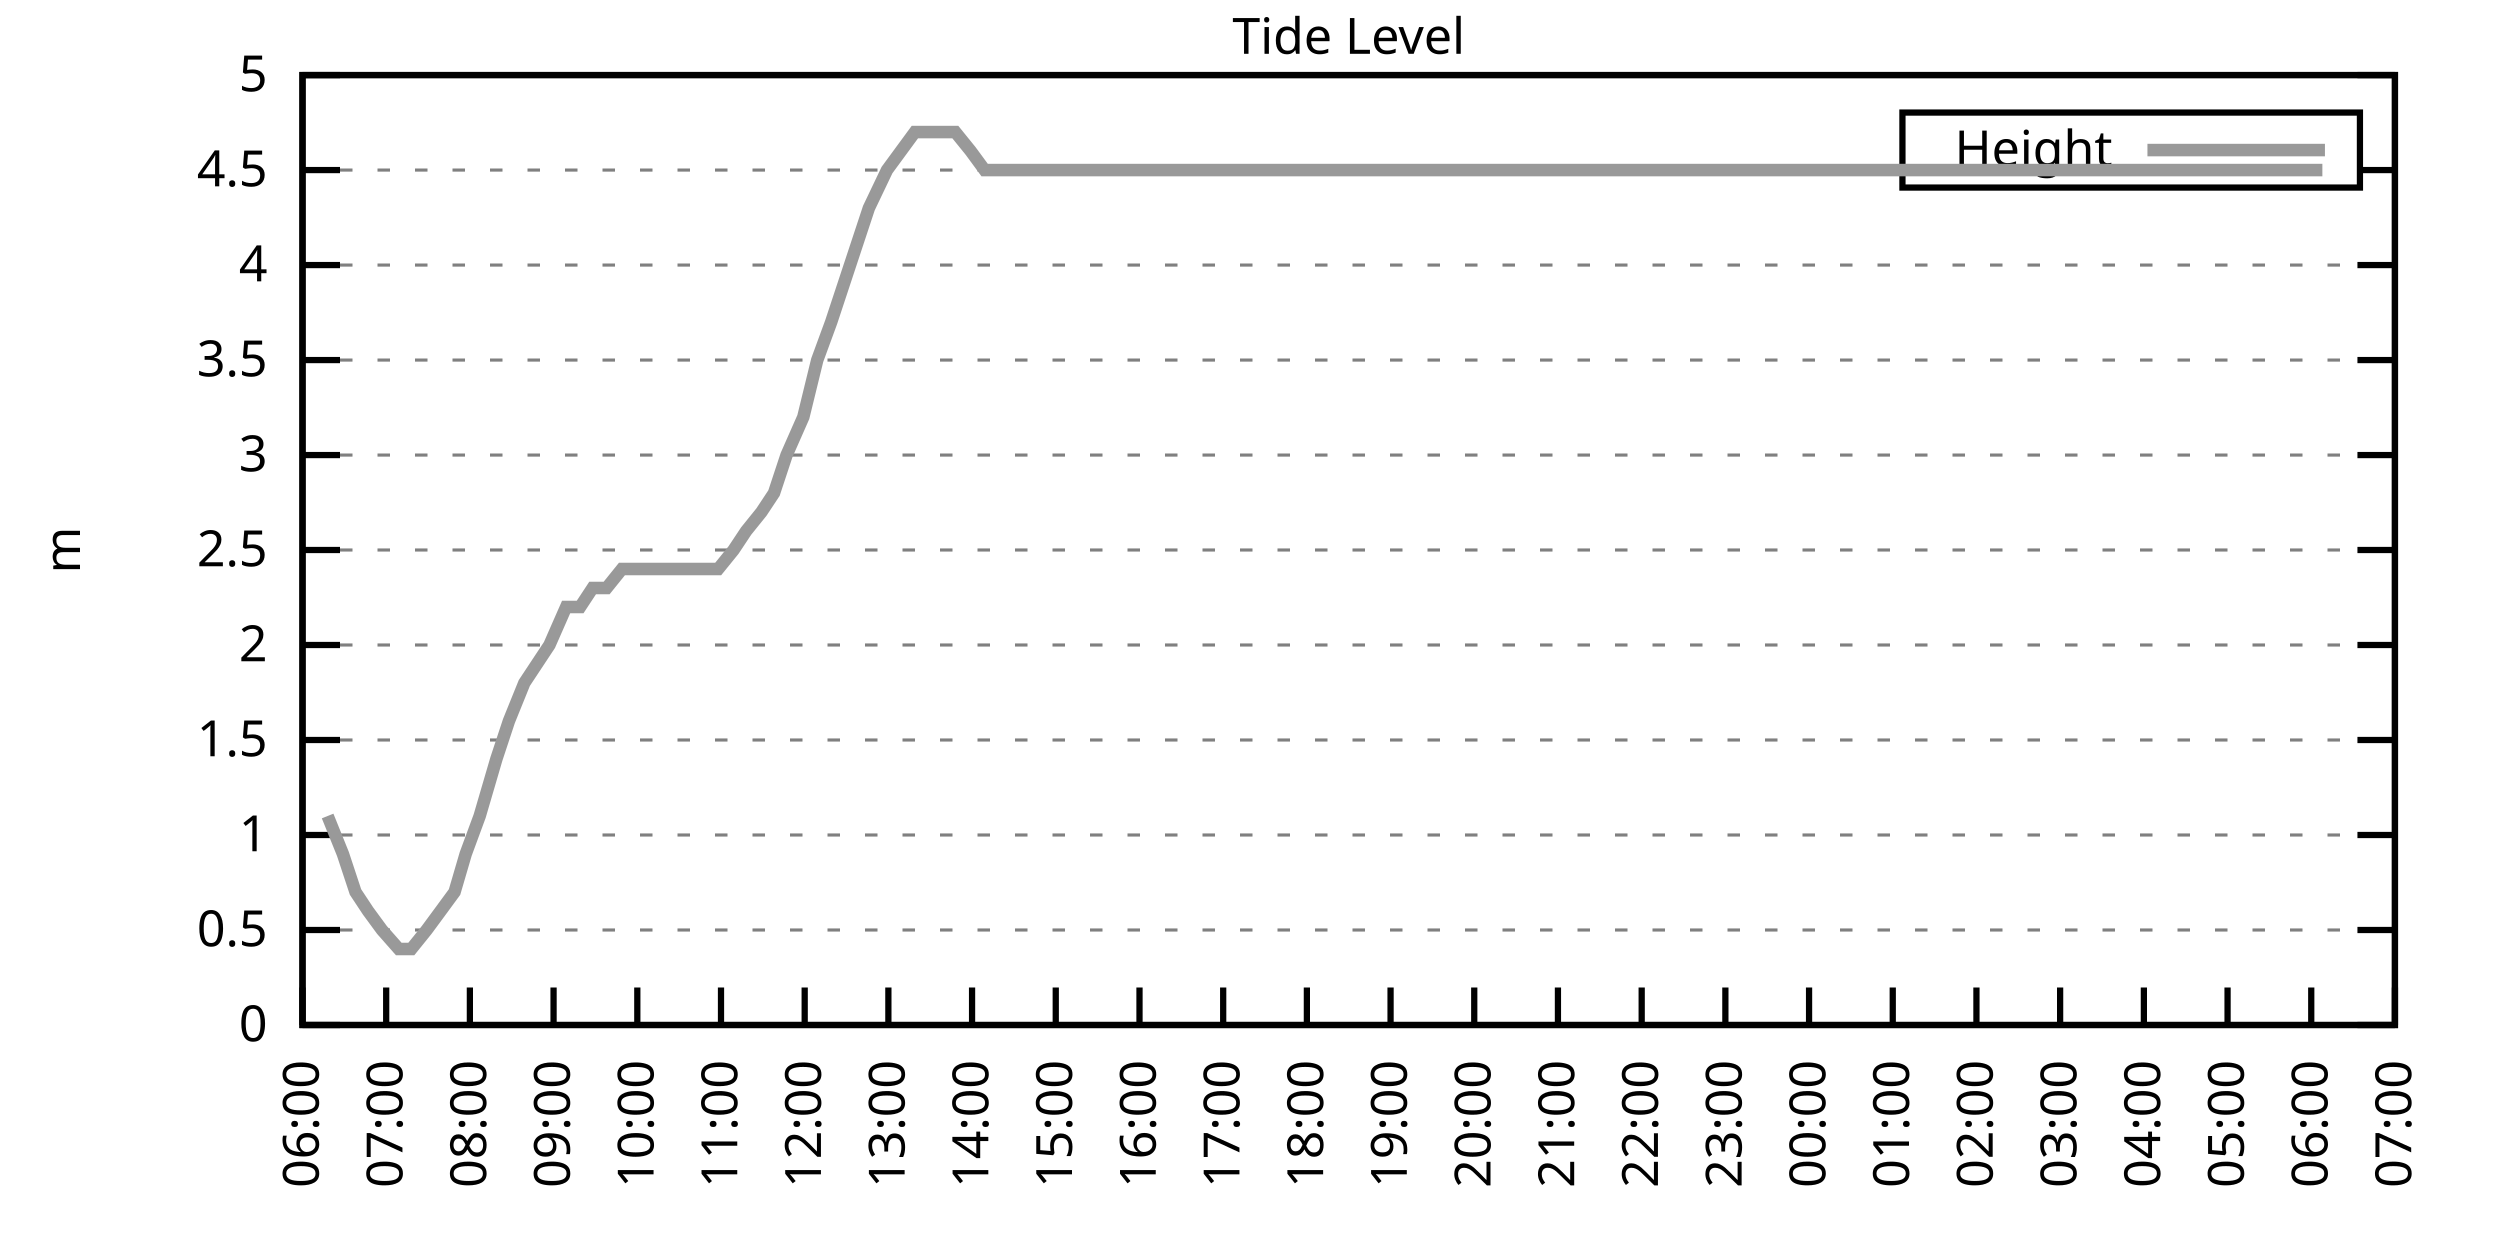
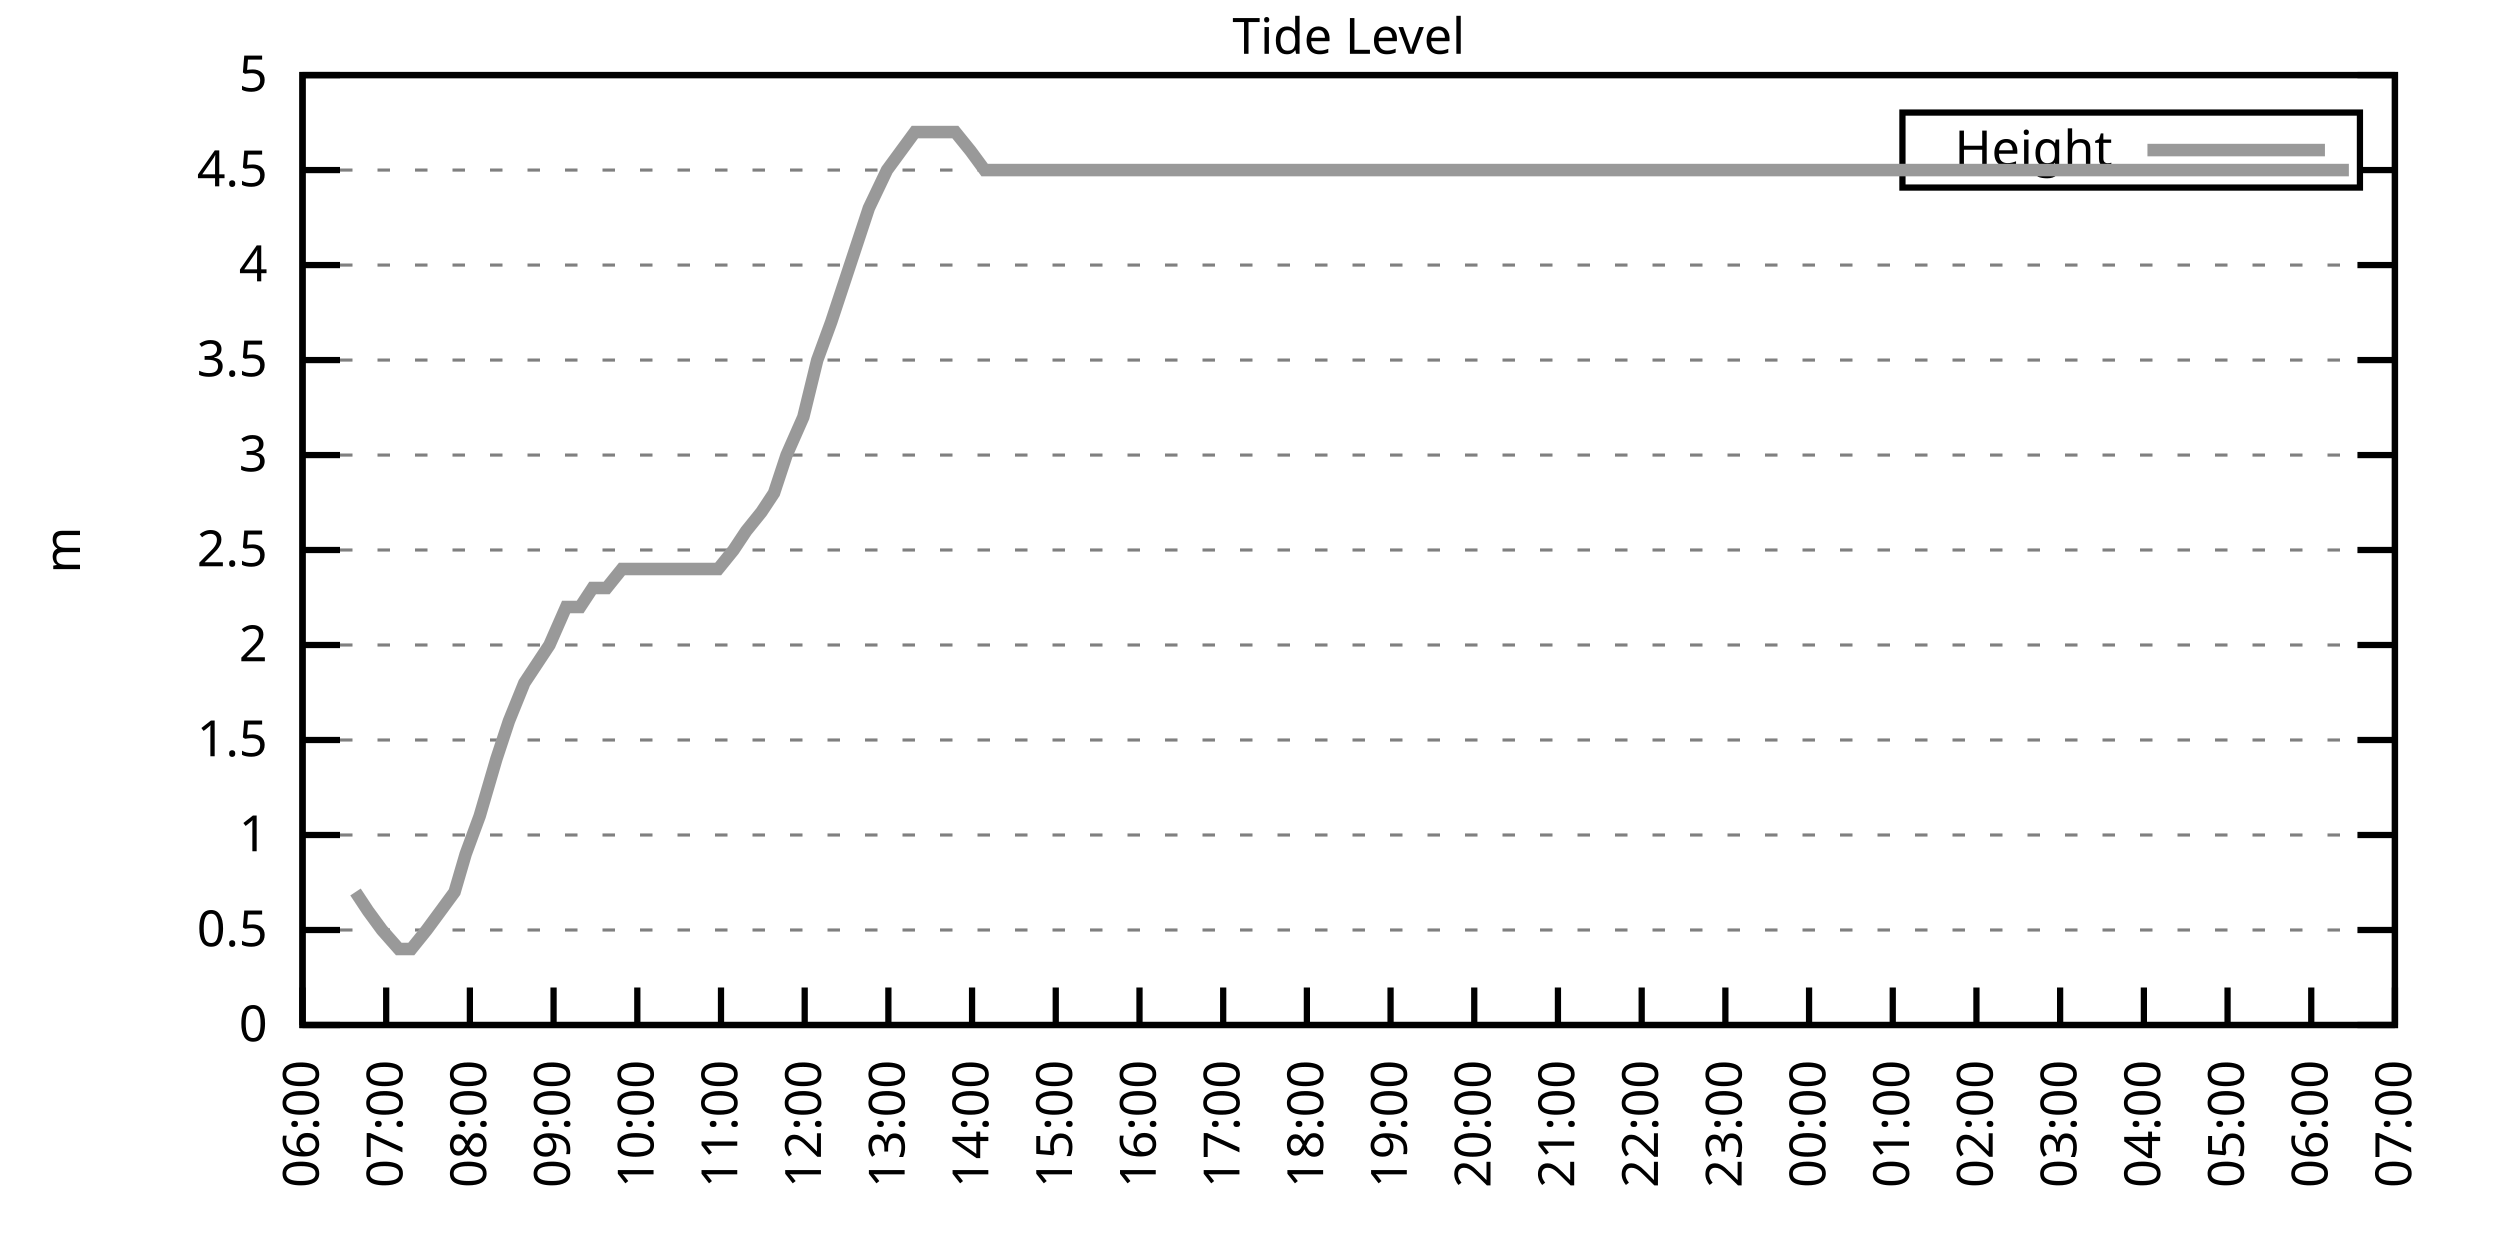
<svg xmlns="http://www.w3.org/2000/svg" xmlns:xlink="http://www.w3.org/1999/xlink" width="400" height="200" viewBox="0 0 400 200">
  <g id="gnuplot_canvas">
    <rect x="0" y="0" width="400" height="200" fill="none" />
    <defs>
      <circle id="gpDot" r="0.5" stroke-width="0.5" stroke="currentColor" />
      <path id="gpPt0" stroke-width="0.333" stroke="currentColor" d="M-1,0 h2 M0,-1 v2" />
      <path id="gpPt1" stroke-width="0.333" stroke="currentColor" d="M-1,-1 L1,1 M1,-1 L-1,1" />
      <path id="gpPt2" stroke-width="0.333" stroke="currentColor" d="M-1,0 L1,0 M0,-1 L0,1 M-1,-1 L1,1 M-1,1 L1,-1" />
      <rect id="gpPt3" stroke-width="0.333" stroke="currentColor" x="-1" y="-1" width="2" height="2" />
      <rect id="gpPt4" stroke-width="0.333" stroke="currentColor" fill="currentColor" x="-1" y="-1" width="2" height="2" />
      <circle id="gpPt5" stroke-width="0.333" stroke="currentColor" cx="0" cy="0" r="1" />
      <use xlink:href="#gpPt5" id="gpPt6" fill="currentColor" stroke="none" />
      <path id="gpPt7" stroke-width="0.333" stroke="currentColor" d="M0,-1.33 L-1.33,0.67 L1.33,0.67 z" />
      <use xlink:href="#gpPt7" id="gpPt8" fill="currentColor" stroke="none" />
      <use xlink:href="#gpPt7" id="gpPt9" stroke="currentColor" transform="rotate(180)" />
      <use xlink:href="#gpPt9" id="gpPt10" fill="currentColor" stroke="none" />
      <use xlink:href="#gpPt3" id="gpPt11" stroke="currentColor" transform="rotate(45)" />
      <use xlink:href="#gpPt11" id="gpPt12" fill="currentColor" stroke="none" />
      <path id="gpPt13" stroke-width="0.333" stroke="currentColor" d="M0,1.330 L1.265,0.411 L0.782,-1.067 L-0.782,-1.076 L-1.265,0.411 z" />
      <use xlink:href="#gpPt13" id="gpPt14" fill="currentColor" stroke="none" />
      <filter id="textbox" filterUnits="objectBoundingBox" x="0" y="0" height="1" width="1">
        <feFlood flood-color="white" flood-opacity="1" result="bgnd" />
        <feComposite in="SourceGraphic" in2="bgnd" operator="atop" />
      </filter>
      <filter id="greybox" filterUnits="objectBoundingBox" x="0" y="0" height="1" width="1">
        <feFlood flood-color="lightgrey" flood-opacity="1" result="grey" />
        <feComposite in="SourceGraphic" in2="grey" operator="atop" />
      </filter>
    </defs>
    <g fill="none" color="white" stroke="currentColor" stroke-width="1.00" stroke-linecap="butt" stroke-linejoin="miter">
</g>
    <g fill="none" color="black" stroke="currentColor" stroke-width="1.00" stroke-linecap="butt" stroke-linejoin="miter">
      <g stroke="none" shape-rendering="crispEdges">
        <polygon fill="rgb(255, 255, 255)" points="48.40,164.00 383.18,164.00 383.18,12.02 48.40,12.02 " />
      </g>
    </g>
    <g fill="none" color="black" stroke="currentColor" stroke-width="1.00" stroke-linecap="butt" stroke-linejoin="miter">
</g>
    <g fill="none" color="black" stroke="black" stroke-width="0.50" stroke-linecap="butt" stroke-linejoin="miter">
</g>
    <g fill="none" color="gray" stroke="currentColor" stroke-width="0.50" stroke-linecap="butt" stroke-linejoin="miter">
      <path stroke="gray" stroke-dasharray="2,4" class="gridline" d="M48.40,164.00 L383.19,164.00  " />
    </g>
    <g fill="none" color="gray" stroke="gray" stroke-width="1.00" stroke-linecap="butt" stroke-linejoin="miter">
</g>
    <g fill="none" color="black" stroke="currentColor" stroke-width="1.00" stroke-linecap="butt" stroke-linejoin="miter">
      <path stroke="black" d="M48.40,164.00 L54.40,164.00 M383.19,164.00 L377.19,164.00  " />
      <g transform="translate(42.80,166.60)" stroke="none" fill="black" font-family="Sans" font-size="8.00" text-anchor="end">
        <text>
          <tspan font-family="Sans"> 0</tspan>
        </text>
      </g>
    </g>
    <g fill="none" color="black" stroke="currentColor" stroke-width="1.00" stroke-linecap="butt" stroke-linejoin="miter">
</g>
    <g fill="none" color="black" stroke="black" stroke-width="0.50" stroke-linecap="butt" stroke-linejoin="miter">
</g>
    <g fill="none" color="gray" stroke="currentColor" stroke-width="0.50" stroke-linecap="butt" stroke-linejoin="miter">
      <path stroke="gray" stroke-dasharray="2,4" class="gridline" d="M48.40,148.80 L383.19,148.80  " />
    </g>
    <g fill="none" color="gray" stroke="gray" stroke-width="1.00" stroke-linecap="butt" stroke-linejoin="miter">
</g>
    <g fill="none" color="black" stroke="currentColor" stroke-width="1.00" stroke-linecap="butt" stroke-linejoin="miter">
      <path stroke="black" d="M48.40,148.80 L54.40,148.80 M383.19,148.80 L377.19,148.80  " />
      <g transform="translate(42.80,151.40)" stroke="none" fill="black" font-family="Sans" font-size="8.00" text-anchor="end">
        <text>
          <tspan font-family="Sans"> 0.5</tspan>
        </text>
      </g>
    </g>
    <g fill="none" color="black" stroke="currentColor" stroke-width="1.00" stroke-linecap="butt" stroke-linejoin="miter">
</g>
    <g fill="none" color="black" stroke="black" stroke-width="0.50" stroke-linecap="butt" stroke-linejoin="miter">
</g>
    <g fill="none" color="gray" stroke="currentColor" stroke-width="0.50" stroke-linecap="butt" stroke-linejoin="miter">
      <path stroke="gray" stroke-dasharray="2,4" class="gridline" d="M48.40,133.60 L383.19,133.60  " />
    </g>
    <g fill="none" color="gray" stroke="gray" stroke-width="1.00" stroke-linecap="butt" stroke-linejoin="miter">
</g>
    <g fill="none" color="black" stroke="currentColor" stroke-width="1.00" stroke-linecap="butt" stroke-linejoin="miter">
      <path stroke="black" d="M48.40,133.60 L54.40,133.60 M383.19,133.60 L377.19,133.60  " />
      <g transform="translate(42.80,136.20)" stroke="none" fill="black" font-family="Sans" font-size="8.00" text-anchor="end">
        <text>
          <tspan font-family="Sans"> 1</tspan>
        </text>
      </g>
    </g>
    <g fill="none" color="black" stroke="currentColor" stroke-width="1.00" stroke-linecap="butt" stroke-linejoin="miter">
</g>
    <g fill="none" color="black" stroke="black" stroke-width="0.50" stroke-linecap="butt" stroke-linejoin="miter">
</g>
    <g fill="none" color="gray" stroke="currentColor" stroke-width="0.50" stroke-linecap="butt" stroke-linejoin="miter">
      <path stroke="gray" stroke-dasharray="2,4" class="gridline" d="M48.40,118.40 L383.19,118.40  " />
    </g>
    <g fill="none" color="gray" stroke="gray" stroke-width="1.00" stroke-linecap="butt" stroke-linejoin="miter">
</g>
    <g fill="none" color="black" stroke="currentColor" stroke-width="1.00" stroke-linecap="butt" stroke-linejoin="miter">
      <path stroke="black" d="M48.40,118.40 L54.40,118.40 M383.19,118.40 L377.19,118.40  " />
      <g transform="translate(42.80,121.00)" stroke="none" fill="black" font-family="Sans" font-size="8.00" text-anchor="end">
        <text>
          <tspan font-family="Sans"> 1.5</tspan>
        </text>
      </g>
    </g>
    <g fill="none" color="black" stroke="currentColor" stroke-width="1.00" stroke-linecap="butt" stroke-linejoin="miter">
</g>
    <g fill="none" color="black" stroke="black" stroke-width="0.50" stroke-linecap="butt" stroke-linejoin="miter">
</g>
    <g fill="none" color="gray" stroke="currentColor" stroke-width="0.50" stroke-linecap="butt" stroke-linejoin="miter">
      <path stroke="gray" stroke-dasharray="2,4" class="gridline" d="M48.40,103.20 L383.19,103.20  " />
    </g>
    <g fill="none" color="gray" stroke="gray" stroke-width="1.00" stroke-linecap="butt" stroke-linejoin="miter">
</g>
    <g fill="none" color="black" stroke="currentColor" stroke-width="1.00" stroke-linecap="butt" stroke-linejoin="miter">
      <path stroke="black" d="M48.40,103.20 L54.40,103.20 M383.19,103.20 L377.19,103.20  " />
      <g transform="translate(42.80,105.80)" stroke="none" fill="black" font-family="Sans" font-size="8.00" text-anchor="end">
        <text>
          <tspan font-family="Sans"> 2</tspan>
        </text>
      </g>
    </g>
    <g fill="none" color="black" stroke="currentColor" stroke-width="1.00" stroke-linecap="butt" stroke-linejoin="miter">
</g>
    <g fill="none" color="black" stroke="black" stroke-width="0.50" stroke-linecap="butt" stroke-linejoin="miter">
</g>
    <g fill="none" color="gray" stroke="currentColor" stroke-width="0.50" stroke-linecap="butt" stroke-linejoin="miter">
      <path stroke="gray" stroke-dasharray="2,4" class="gridline" d="M48.40,88.00 L383.19,88.00  " />
    </g>
    <g fill="none" color="gray" stroke="gray" stroke-width="1.00" stroke-linecap="butt" stroke-linejoin="miter">
</g>
    <g fill="none" color="black" stroke="currentColor" stroke-width="1.00" stroke-linecap="butt" stroke-linejoin="miter">
      <path stroke="black" d="M48.40,88.00 L54.40,88.00 M383.19,88.00 L377.19,88.00  " />
      <g transform="translate(42.80,90.60)" stroke="none" fill="black" font-family="Sans" font-size="8.00" text-anchor="end">
        <text>
          <tspan font-family="Sans"> 2.5</tspan>
        </text>
      </g>
    </g>
    <g fill="none" color="black" stroke="currentColor" stroke-width="1.00" stroke-linecap="butt" stroke-linejoin="miter">
</g>
    <g fill="none" color="black" stroke="black" stroke-width="0.50" stroke-linecap="butt" stroke-linejoin="miter">
</g>
    <g fill="none" color="gray" stroke="currentColor" stroke-width="0.50" stroke-linecap="butt" stroke-linejoin="miter">
      <path stroke="gray" stroke-dasharray="2,4" class="gridline" d="M48.40,72.81 L383.19,72.81  " />
    </g>
    <g fill="none" color="gray" stroke="gray" stroke-width="1.00" stroke-linecap="butt" stroke-linejoin="miter">
</g>
    <g fill="none" color="black" stroke="currentColor" stroke-width="1.00" stroke-linecap="butt" stroke-linejoin="miter">
      <path stroke="black" d="M48.40,72.81 L54.40,72.81 M383.19,72.81 L377.19,72.81  " />
      <g transform="translate(42.80,75.41)" stroke="none" fill="black" font-family="Sans" font-size="8.00" text-anchor="end">
        <text>
          <tspan font-family="Sans"> 3</tspan>
        </text>
      </g>
    </g>
    <g fill="none" color="black" stroke="currentColor" stroke-width="1.00" stroke-linecap="butt" stroke-linejoin="miter">
</g>
    <g fill="none" color="black" stroke="black" stroke-width="0.50" stroke-linecap="butt" stroke-linejoin="miter">
</g>
    <g fill="none" color="gray" stroke="currentColor" stroke-width="0.50" stroke-linecap="butt" stroke-linejoin="miter">
      <path stroke="gray" stroke-dasharray="2,4" class="gridline" d="M48.40,57.61 L383.19,57.61  " />
    </g>
    <g fill="none" color="gray" stroke="gray" stroke-width="1.00" stroke-linecap="butt" stroke-linejoin="miter">
</g>
    <g fill="none" color="black" stroke="currentColor" stroke-width="1.00" stroke-linecap="butt" stroke-linejoin="miter">
      <path stroke="black" d="M48.40,57.61 L54.40,57.61 M383.19,57.61 L377.19,57.61  " />
      <g transform="translate(42.80,60.21)" stroke="none" fill="black" font-family="Sans" font-size="8.00" text-anchor="end">
        <text>
          <tspan font-family="Sans"> 3.5</tspan>
        </text>
      </g>
    </g>
    <g fill="none" color="black" stroke="currentColor" stroke-width="1.00" stroke-linecap="butt" stroke-linejoin="miter">
</g>
    <g fill="none" color="black" stroke="black" stroke-width="0.50" stroke-linecap="butt" stroke-linejoin="miter">
</g>
    <g fill="none" color="gray" stroke="currentColor" stroke-width="0.50" stroke-linecap="butt" stroke-linejoin="miter">
      <path stroke="gray" stroke-dasharray="2,4" class="gridline" d="M48.40,42.41 L383.19,42.41  " />
    </g>
    <g fill="none" color="gray" stroke="gray" stroke-width="1.00" stroke-linecap="butt" stroke-linejoin="miter">
</g>
    <g fill="none" color="black" stroke="currentColor" stroke-width="1.00" stroke-linecap="butt" stroke-linejoin="miter">
      <path stroke="black" d="M48.40,42.41 L54.40,42.41 M383.19,42.41 L377.19,42.41  " />
      <g transform="translate(42.80,45.01)" stroke="none" fill="black" font-family="Sans" font-size="8.00" text-anchor="end">
        <text>
          <tspan font-family="Sans"> 4</tspan>
        </text>
      </g>
    </g>
    <g fill="none" color="black" stroke="currentColor" stroke-width="1.00" stroke-linecap="butt" stroke-linejoin="miter">
</g>
    <g fill="none" color="black" stroke="black" stroke-width="0.50" stroke-linecap="butt" stroke-linejoin="miter">
</g>
    <g fill="none" color="gray" stroke="currentColor" stroke-width="0.50" stroke-linecap="butt" stroke-linejoin="miter">
      <path stroke="gray" stroke-dasharray="2,4" class="gridline" d="M48.40,27.21 L304.39,27.21 M377.59,27.21 L383.19,27.21  " />
    </g>
    <g fill="none" color="gray" stroke="gray" stroke-width="1.00" stroke-linecap="butt" stroke-linejoin="miter">
</g>
    <g fill="none" color="black" stroke="currentColor" stroke-width="1.00" stroke-linecap="butt" stroke-linejoin="miter">
      <path stroke="black" d="M48.40,27.21 L54.40,27.21 M383.19,27.21 L377.19,27.21  " />
      <g transform="translate(42.80,29.81)" stroke="none" fill="black" font-family="Sans" font-size="8.00" text-anchor="end">
        <text>
          <tspan font-family="Sans"> 4.5</tspan>
        </text>
      </g>
    </g>
    <g fill="none" color="black" stroke="currentColor" stroke-width="1.00" stroke-linecap="butt" stroke-linejoin="miter">
</g>
    <g fill="none" color="black" stroke="black" stroke-width="0.50" stroke-linecap="butt" stroke-linejoin="miter">
</g>
    <g fill="none" color="gray" stroke="currentColor" stroke-width="0.50" stroke-linecap="butt" stroke-linejoin="miter">
      <path stroke="gray" stroke-dasharray="2,4" class="gridline" d="M48.40,12.01 L383.19,12.01  " />
    </g>
    <g fill="none" color="gray" stroke="gray" stroke-width="1.00" stroke-linecap="butt" stroke-linejoin="miter">
</g>
    <g fill="none" color="black" stroke="currentColor" stroke-width="1.00" stroke-linecap="butt" stroke-linejoin="miter">
      <path stroke="black" d="M48.40,12.01 L54.40,12.01 M383.19,12.01 L377.19,12.01  " />
      <g transform="translate(42.80,14.61)" stroke="none" fill="black" font-family="Sans" font-size="8.00" text-anchor="end">
        <text>
          <tspan font-family="Sans"> 5</tspan>
        </text>
      </g>
    </g>
    <g fill="none" color="black" stroke="currentColor" stroke-width="1.00" stroke-linecap="butt" stroke-linejoin="miter">
      <path stroke="black" d="M48.40,164.00 L48.40,158.00  " />
      <g transform="translate(51.00,169.60) rotate(270.00)" stroke="none" fill="black" font-family="Sans" font-size="8.00" text-anchor="end">
        <text>
          <tspan font-family="Sans">06:00</tspan>
        </text>
      </g>
    </g>
    <g fill="none" color="black" stroke="currentColor" stroke-width="1.00" stroke-linecap="butt" stroke-linejoin="miter">
      <path stroke="black" d="M61.79,164.00 L61.79,158.00  " />
      <g transform="translate(64.39,169.60) rotate(270.00)" stroke="none" fill="black" font-family="Sans" font-size="8.00" text-anchor="end">
        <text>
          <tspan font-family="Sans">07:00</tspan>
        </text>
      </g>
    </g>
    <g fill="none" color="black" stroke="currentColor" stroke-width="1.00" stroke-linecap="butt" stroke-linejoin="miter">
      <path stroke="black" d="M75.18,164.00 L75.18,158.00  " />
      <g transform="translate(77.78,169.60) rotate(270.00)" stroke="none" fill="black" font-family="Sans" font-size="8.00" text-anchor="end">
        <text>
          <tspan font-family="Sans">08:00</tspan>
        </text>
      </g>
    </g>
    <g fill="none" color="black" stroke="currentColor" stroke-width="1.00" stroke-linecap="butt" stroke-linejoin="miter">
      <path stroke="black" d="M88.57,164.00 L88.57,158.00  " />
      <g transform="translate(91.17,169.60) rotate(270.00)" stroke="none" fill="black" font-family="Sans" font-size="8.00" text-anchor="end">
        <text>
          <tspan font-family="Sans">09:00</tspan>
        </text>
      </g>
    </g>
    <g fill="none" color="black" stroke="currentColor" stroke-width="1.00" stroke-linecap="butt" stroke-linejoin="miter">
      <path stroke="black" d="M101.97,164.00 L101.97,158.00  " />
      <g transform="translate(104.57,169.60) rotate(270.00)" stroke="none" fill="black" font-family="Sans" font-size="8.00" text-anchor="end">
        <text>
          <tspan font-family="Sans">10:00</tspan>
        </text>
      </g>
    </g>
    <g fill="none" color="black" stroke="currentColor" stroke-width="1.00" stroke-linecap="butt" stroke-linejoin="miter">
      <path stroke="black" d="M115.36,164.00 L115.36,158.00  " />
      <g transform="translate(117.96,169.60) rotate(270.00)" stroke="none" fill="black" font-family="Sans" font-size="8.00" text-anchor="end">
        <text>
          <tspan font-family="Sans">11:00</tspan>
        </text>
      </g>
    </g>
    <g fill="none" color="black" stroke="currentColor" stroke-width="1.00" stroke-linecap="butt" stroke-linejoin="miter">
      <path stroke="black" d="M128.75,164.00 L128.75,158.00  " />
      <g transform="translate(131.35,169.60) rotate(270.00)" stroke="none" fill="black" font-family="Sans" font-size="8.00" text-anchor="end">
        <text>
          <tspan font-family="Sans">12:00</tspan>
        </text>
      </g>
    </g>
    <g fill="none" color="black" stroke="currentColor" stroke-width="1.00" stroke-linecap="butt" stroke-linejoin="miter">
      <path stroke="black" d="M142.14,164.00 L142.14,158.00  " />
      <g transform="translate(144.74,169.60) rotate(270.00)" stroke="none" fill="black" font-family="Sans" font-size="8.00" text-anchor="end">
        <text>
          <tspan font-family="Sans">13:00</tspan>
        </text>
      </g>
    </g>
    <g fill="none" color="black" stroke="currentColor" stroke-width="1.00" stroke-linecap="butt" stroke-linejoin="miter">
      <path stroke="black" d="M155.53,164.00 L155.53,158.00  " />
      <g transform="translate(158.13,169.60) rotate(270.00)" stroke="none" fill="black" font-family="Sans" font-size="8.00" text-anchor="end">
        <text>
          <tspan font-family="Sans">14:00</tspan>
        </text>
      </g>
    </g>
    <g fill="none" color="black" stroke="currentColor" stroke-width="1.00" stroke-linecap="butt" stroke-linejoin="miter">
      <path stroke="black" d="M168.92,164.00 L168.92,158.00  " />
      <g transform="translate(171.52,169.60) rotate(270.00)" stroke="none" fill="black" font-family="Sans" font-size="8.00" text-anchor="end">
        <text>
          <tspan font-family="Sans">15:00</tspan>
        </text>
      </g>
    </g>
    <g fill="none" color="black" stroke="currentColor" stroke-width="1.00" stroke-linecap="butt" stroke-linejoin="miter">
      <path stroke="black" d="M182.32,164.00 L182.32,158.00  " />
      <g transform="translate(184.92,169.60) rotate(270.00)" stroke="none" fill="black" font-family="Sans" font-size="8.00" text-anchor="end">
        <text>
          <tspan font-family="Sans">16:00</tspan>
        </text>
      </g>
    </g>
    <g fill="none" color="black" stroke="currentColor" stroke-width="1.00" stroke-linecap="butt" stroke-linejoin="miter">
      <path stroke="black" d="M195.71,164.00 L195.71,158.00  " />
      <g transform="translate(198.31,169.60) rotate(270.00)" stroke="none" fill="black" font-family="Sans" font-size="8.00" text-anchor="end">
        <text>
          <tspan font-family="Sans">17:00</tspan>
        </text>
      </g>
    </g>
    <g fill="none" color="black" stroke="currentColor" stroke-width="1.00" stroke-linecap="butt" stroke-linejoin="miter">
      <path stroke="black" d="M209.10,164.00 L209.10,158.00  " />
      <g transform="translate(211.70,169.60) rotate(270.00)" stroke="none" fill="black" font-family="Sans" font-size="8.00" text-anchor="end">
        <text>
          <tspan font-family="Sans">18:00</tspan>
        </text>
      </g>
    </g>
    <g fill="none" color="black" stroke="currentColor" stroke-width="1.00" stroke-linecap="butt" stroke-linejoin="miter">
      <path stroke="black" d="M222.49,164.00 L222.49,158.00  " />
      <g transform="translate(225.09,169.60) rotate(270.00)" stroke="none" fill="black" font-family="Sans" font-size="8.00" text-anchor="end">
        <text>
          <tspan font-family="Sans">19:00</tspan>
        </text>
      </g>
    </g>
    <g fill="none" color="black" stroke="currentColor" stroke-width="1.00" stroke-linecap="butt" stroke-linejoin="miter">
      <path stroke="black" d="M235.88,164.00 L235.88,158.00  " />
      <g transform="translate(238.48,169.60) rotate(270.00)" stroke="none" fill="black" font-family="Sans" font-size="8.00" text-anchor="end">
        <text>
          <tspan font-family="Sans">20:00</tspan>
        </text>
      </g>
    </g>
    <g fill="none" color="black" stroke="currentColor" stroke-width="1.00" stroke-linecap="butt" stroke-linejoin="miter">
      <path stroke="black" d="M249.27,164.00 L249.27,158.00  " />
      <g transform="translate(251.87,169.60) rotate(270.00)" stroke="none" fill="black" font-family="Sans" font-size="8.00" text-anchor="end">
        <text>
          <tspan font-family="Sans">21:00</tspan>
        </text>
      </g>
    </g>
    <g fill="none" color="black" stroke="currentColor" stroke-width="1.00" stroke-linecap="butt" stroke-linejoin="miter">
      <path stroke="black" d="M262.67,164.00 L262.67,158.00  " />
      <g transform="translate(265.27,169.60) rotate(270.00)" stroke="none" fill="black" font-family="Sans" font-size="8.00" text-anchor="end">
        <text>
          <tspan font-family="Sans">22:00</tspan>
        </text>
      </g>
    </g>
    <g fill="none" color="black" stroke="currentColor" stroke-width="1.00" stroke-linecap="butt" stroke-linejoin="miter">
      <path stroke="black" d="M276.06,164.00 L276.06,158.00  " />
      <g transform="translate(278.66,169.60) rotate(270.00)" stroke="none" fill="black" font-family="Sans" font-size="8.00" text-anchor="end">
        <text>
          <tspan font-family="Sans">23:00</tspan>
        </text>
      </g>
    </g>
    <g fill="none" color="black" stroke="currentColor" stroke-width="1.00" stroke-linecap="butt" stroke-linejoin="miter">
      <path stroke="black" d="M289.45,164.00 L289.45,158.00  " />
      <g transform="translate(292.05,169.60) rotate(270.00)" stroke="none" fill="black" font-family="Sans" font-size="8.00" text-anchor="end">
        <text>
          <tspan font-family="Sans">00:00</tspan>
        </text>
      </g>
    </g>
    <g fill="none" color="black" stroke="currentColor" stroke-width="1.00" stroke-linecap="butt" stroke-linejoin="miter">
      <path stroke="black" d="M302.84,164.00 L302.84,158.00  " />
      <g transform="translate(305.44,169.60) rotate(270.00)" stroke="none" fill="black" font-family="Sans" font-size="8.00" text-anchor="end">
        <text>
          <tspan font-family="Sans">01:00</tspan>
        </text>
      </g>
    </g>
    <g fill="none" color="black" stroke="currentColor" stroke-width="1.00" stroke-linecap="butt" stroke-linejoin="miter">
      <path stroke="black" d="M316.23,164.00 L316.23,158.00  " />
      <g transform="translate(318.83,169.60) rotate(270.00)" stroke="none" fill="black" font-family="Sans" font-size="8.00" text-anchor="end">
        <text>
          <tspan font-family="Sans">02:00</tspan>
        </text>
      </g>
    </g>
    <g fill="none" color="black" stroke="currentColor" stroke-width="1.00" stroke-linecap="butt" stroke-linejoin="miter">
      <path stroke="black" d="M329.62,164.00 L329.62,158.00  " />
      <g transform="translate(332.22,169.60) rotate(270.00)" stroke="none" fill="black" font-family="Sans" font-size="8.00" text-anchor="end">
        <text>
          <tspan font-family="Sans">03:00</tspan>
        </text>
      </g>
    </g>
    <g fill="none" color="black" stroke="currentColor" stroke-width="1.00" stroke-linecap="butt" stroke-linejoin="miter">
      <path stroke="black" d="M343.02,164.00 L343.02,158.00  " />
      <g transform="translate(345.62,169.60) rotate(270.00)" stroke="none" fill="black" font-family="Sans" font-size="8.00" text-anchor="end">
        <text>
          <tspan font-family="Sans">04:00</tspan>
        </text>
      </g>
    </g>
    <g fill="none" color="black" stroke="currentColor" stroke-width="1.00" stroke-linecap="butt" stroke-linejoin="miter">
      <path stroke="black" d="M356.41,164.00 L356.41,158.00  " />
      <g transform="translate(359.01,169.60) rotate(270.00)" stroke="none" fill="black" font-family="Sans" font-size="8.00" text-anchor="end">
        <text>
          <tspan font-family="Sans">05:00</tspan>
        </text>
      </g>
    </g>
    <g fill="none" color="black" stroke="currentColor" stroke-width="1.00" stroke-linecap="butt" stroke-linejoin="miter">
      <path stroke="black" d="M369.80,164.00 L369.80,158.00  " />
      <g transform="translate(372.40,169.60) rotate(270.00)" stroke="none" fill="black" font-family="Sans" font-size="8.00" text-anchor="end">
        <text>
          <tspan font-family="Sans">06:00</tspan>
        </text>
      </g>
    </g>
    <g fill="none" color="black" stroke="currentColor" stroke-width="1.00" stroke-linecap="butt" stroke-linejoin="miter">
      <path stroke="black" d="M383.19,164.00 L383.19,158.00  " />
      <g transform="translate(385.79,169.60) rotate(270.00)" stroke="none" fill="black" font-family="Sans" font-size="8.00" text-anchor="end">
        <text>
          <tspan font-family="Sans">07:00</tspan>
        </text>
      </g>
    </g>
    <g fill="none" color="black" stroke="currentColor" stroke-width="1.00" stroke-linecap="butt" stroke-linejoin="miter">
</g>
    <g fill="none" color="black" stroke="currentColor" stroke-width="1.00" stroke-linecap="butt" stroke-linejoin="miter">
      <path stroke="black" d="M48.40,12.01 L48.40,164.00 L383.19,164.00 L383.19,12.01 L48.40,12.01 Z  " />
    </g>
    <g fill="none" color="black" stroke="currentColor" stroke-width="1.00" stroke-linecap="butt" stroke-linejoin="miter">
</g>
    <g fill="none" color="black" stroke="currentColor" stroke-width="1.00" stroke-linecap="butt" stroke-linejoin="miter">
      <path stroke="black" d="M304.39,30.01 L304.39,18.01 L377.59,18.01 L377.59,30.01 L304.39,30.01 Z  " />
    </g>
    <g id="Tide_level_plot_1">
      <g fill="none" color="white" stroke="black" stroke-width="2.00" stroke-linecap="butt" stroke-linejoin="miter">
</g>
      <g fill="none" color="black" stroke="currentColor" stroke-width="2.00" stroke-linecap="butt" stroke-linejoin="miter">
        <g transform="translate(337.99,26.61)" stroke="none" fill="black" font-family="Sans" font-size="8.00" text-anchor="end">
          <text>
            <tspan font-family="Sans">Height</tspan>
          </text>
        </g>
      </g>
      <g fill="none" color="black" stroke="currentColor" stroke-width="2.00" stroke-linecap="butt" stroke-linejoin="miter">
-         <path stroke="rgb(153, 153, 153)" d="M343.59,24.01 L371.99,24.01 M52.42,130.56 L54.87,136.64 L56.88,142.72 L58.89,145.76 L61.12,148.80 L63.80,151.84   L65.81,151.84 L68.26,148.80 L70.50,145.76 L72.73,142.72 L74.51,136.64 L76.75,130.56 L79.42,121.44 L81.43,115.36   L83.89,109.28 L85.90,106.24 L87.91,103.20 L90.58,97.12 L92.82,97.12 L94.82,94.08 L97.06,94.08 L99.51,91.04   L101.30,91.04 L103.98,91.04 L105.98,91.04 L107.99,91.04 L110.67,91.04 L112.46,91.04 L114.91,91.04 L117.37,88.00   L119.38,84.97 L121.83,81.93 L123.84,78.89 L125.85,72.81 L128.53,66.73 L130.76,57.61 L132.99,51.53 L135.00,45.45   L137.01,39.37 L139.02,33.29 L141.92,27.21 L144.15,24.17 L146.38,21.13 L148.61,21.13 L150.62,21.13 L152.85,21.13   L155.31,24.17 L157.54,27.21 L159.55,27.21 L162.01,27.21 L163.79,27.21 L166.47,27.21 L168.25,27.21 L170.93,27.21   L172.72,27.21 L175.40,27.21 L177.18,27.21 L179.86,27.21 L181.65,27.21 L184.10,27.21 L186.11,27.21 L188.57,27.21   L191.02,27.21 L193.03,27.21 L195.48,27.21 L197.49,27.21 L199.95,27.21 L201.73,27.21 L204.19,27.21 L206.42,27.21   L208.65,27.21 L210.66,27.21 L213.34,27.21 L215.35,27.21 L217.80,27.21 L219.81,27.21 L222.04,27.21 L224.50,27.21   L226.51,27.21 L228.52,27.21 L231.20,27.21 L233.20,27.21 L235.66,27.21 L237.44,27.21 L239.90,27.21 L242.36,27.21   L244.14,27.21 L246.60,27.21 L248.60,27.21 L251.28,27.21 L253.07,27.21 L255.30,27.21 L257.98,27.21 L259.76,27.21   L262.22,27.21 L264.45,27.21 L266.91,27.21 L268.69,27.21 L271.15,27.21 L273.38,27.21 L275.83,27.21 L278.07,27.21   L280.07,27.21 L282.31,27.21 L284.76,27.21 L286.99,27.21 L289.23,27.21 L291.23,27.21 L293.69,27.21 L295.48,27.21   L298.15,27.21 L300.16,27.21 L302.62,27.21 L304.40,27.21 L306.41,27.21 L308.87,27.21 L310.88,27.21 L313.33,27.21   L316.01,27.21 L317.79,27.21 L319.58,27.21 L322.48,27.21 L324.94,27.21 L327.17,27.21 L329.18,27.21 L331.41,27.21   L333.86,27.21 L336.10,27.21 L338.10,27.21 L340.56,27.21 L342.35,27.21 L344.58,27.21 L346.81,27.21 L349.26,27.21   L351.50,27.21 L353.73,27.21 L355.74,27.21 L358.42,27.21 L360.42,27.21 L362.88,27.21 L364.66,27.21 L367.34,27.21   L369.13,27.21 L371.58,27.21  " />
+         <path stroke="rgb(153, 153, 153)" d="M343.59,24.01 L371.99,24.01 M56.88,142.72 L58.89,145.76 L61.12,148.80 L63.80,151.84 L65.81,151.84 L68.26,148.80   L70.50,145.76 L72.73,142.72 L74.51,136.64 L76.75,130.56 L79.42,121.44 L81.43,115.36 L83.89,109.28 L85.90,106.24   L87.91,103.20 L90.58,97.12 L92.82,97.12 L94.82,94.08 L97.06,94.08 L99.51,91.04 L101.30,91.04 L103.98,91.04   L105.98,91.04 L107.99,91.04 L110.67,91.04 L112.46,91.04 L114.91,91.04 L117.37,88.00 L119.38,84.97 L121.83,81.93   L123.84,78.89 L125.85,72.81 L128.53,66.73 L130.76,57.61 L132.99,51.53 L135.00,45.45 L137.01,39.37 L139.02,33.29   L141.92,27.21 L144.15,24.17 L146.38,21.13 L148.61,21.13 L150.62,21.13 L152.85,21.13 L155.31,24.17 L157.54,27.21   L159.55,27.21 L162.01,27.21 L163.79,27.21 L166.47,27.21 L168.25,27.21 L170.93,27.21 L172.72,27.21 L175.40,27.21   L177.18,27.21 L179.86,27.21 L181.65,27.21 L184.10,27.21 L186.11,27.21 L188.57,27.21 L191.02,27.21 L193.03,27.21   L195.48,27.21 L197.49,27.21 L199.95,27.21 L201.73,27.21 L204.19,27.21 L206.42,27.21 L208.65,27.21 L210.66,27.21   L213.34,27.21 L215.35,27.21 L217.80,27.21 L219.81,27.21 L222.04,27.21 L224.50,27.21 L226.51,27.21 L228.52,27.21   L231.20,27.21 L233.20,27.21 L235.66,27.21 L237.44,27.21 L239.90,27.21 L242.36,27.21 L244.14,27.21 L246.60,27.21   L248.60,27.21 L251.28,27.21 L253.07,27.21 L255.30,27.21 L257.98,27.21 L259.76,27.21 L262.22,27.21 L264.45,27.21   L266.91,27.21 L268.69,27.21 L271.15,27.21 L273.38,27.21 L275.83,27.21 L278.07,27.21 L280.07,27.21 L282.31,27.21   L284.76,27.21 L286.99,27.21 L289.23,27.21 L291.23,27.21 L293.69,27.21 L295.48,27.21 L298.15,27.21 L300.16,27.21   L302.62,27.21 L304.40,27.21 L306.41,27.21 L308.87,27.21 L310.88,27.21 L313.33,27.21 L316.01,27.21 L317.79,27.21   L319.58,27.21 L322.48,27.21 L324.94,27.21 L327.17,27.21 L329.18,27.21 L331.41,27.21 L333.86,27.21 L336.10,27.21   L338.10,27.21 L340.56,27.21 L342.35,27.21 L344.58,27.21 L346.81,27.21 L349.26,27.21 L351.50,27.21 L353.73,27.21   L355.74,27.21 L358.42,27.21 L360.42,27.21 L362.88,27.21 L364.66,27.21 L367.34,27.21 L369.13,27.21 L371.58,27.21   L374.04,27.21 L375.82,27.21  " />
      </g>
    </g>
    <g fill="none" color="black" stroke="currentColor" stroke-width="2.00" stroke-linecap="butt" stroke-linejoin="miter">
</g>
    <g fill="none" color="black" stroke="black" stroke-width="1.00" stroke-linecap="butt" stroke-linejoin="miter">
</g>
    <g fill="none" color="black" stroke="currentColor" stroke-width="1.00" stroke-linecap="butt" stroke-linejoin="miter">
      <path stroke="black" d="M48.40,12.01 L48.40,164.00 L383.19,164.00 L383.19,12.01 L48.40,12.01 Z  " />
      <g transform="translate(12.80,88.01) rotate(270.00)" stroke="none" fill="black" font-family="Sans" font-size="8.00" text-anchor="middle">
        <text>
          <tspan font-family="Sans">m</tspan>
        </text>
      </g>
    </g>
    <g fill="none" color="black" stroke="currentColor" stroke-width="1.00" stroke-linecap="butt" stroke-linejoin="miter">
</g>
    <g fill="none" color="black" stroke="currentColor" stroke-width="1.00" stroke-linecap="butt" stroke-linejoin="miter">
      <g transform="translate(215.79,8.61)" stroke="none" fill="black" font-family="Sans" font-size="8.00" text-anchor="middle">
        <text>
          <tspan font-family="Sans">Tide Level</tspan>
        </text>
      </g>
    </g>
    <g fill="none" color="black" stroke="currentColor" stroke-width="1.00" stroke-linecap="butt" stroke-linejoin="miter">
</g>
  </g>
</svg>
